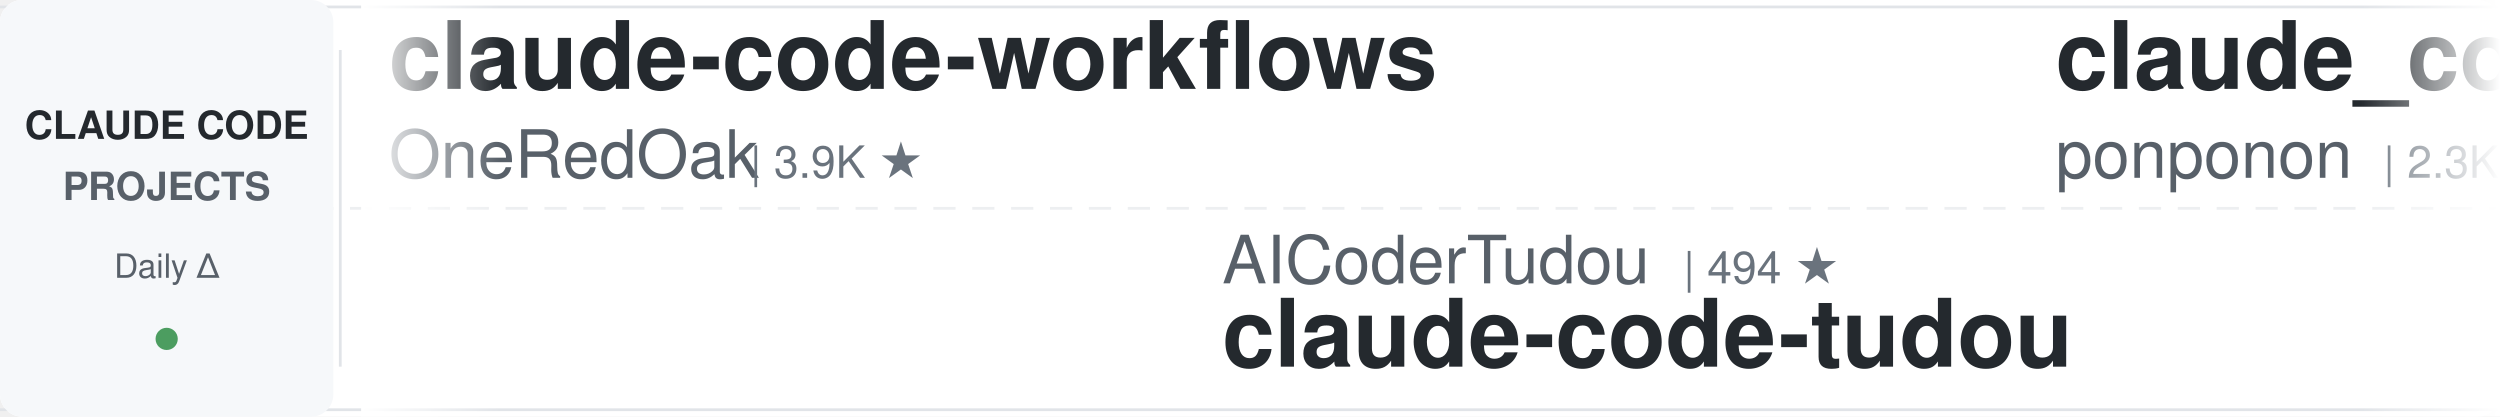
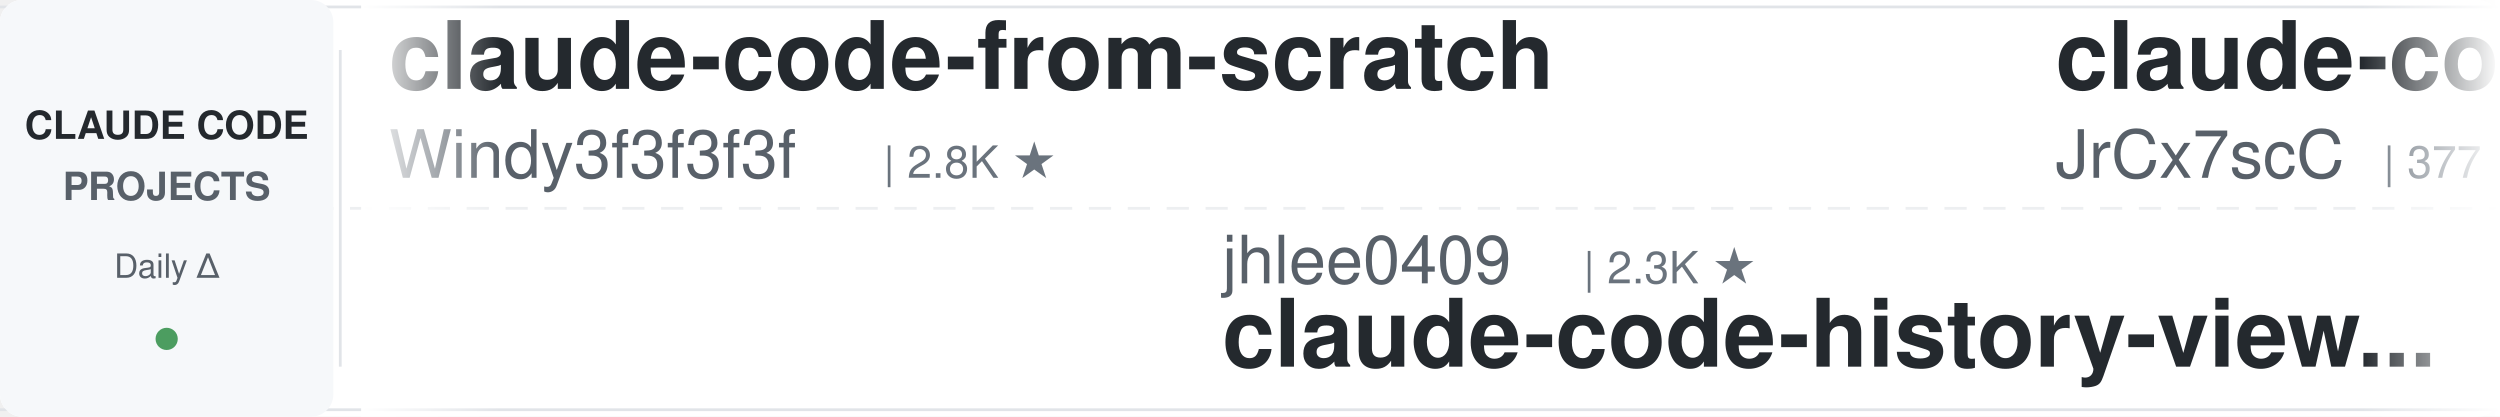
<svg xmlns="http://www.w3.org/2000/svg" width="900" height="150">
  <defs>
    <linearGradient id="leftFade" x1="0%" y1="0%" x2="100%" y2="0%">
      <stop offset="0%" style="stop-color:#ffffff;stop-opacity:1" />
      <stop offset="100%" style="stop-color:#ffffff;stop-opacity:0" />
    </linearGradient>
    <linearGradient id="rightFade" x1="0%" y1="0%" x2="100%" y2="0%">
      <stop offset="0%" style="stop-color:#ffffff;stop-opacity:0" />
      <stop offset="100%" style="stop-color:#ffffff;stop-opacity:1" />
    </linearGradient>
  </defs>
  <rect width="900" height="150" fill="#ffffff" rx="8" />
  <rect x="0" y="2" width="900" height="1" fill="#e1e4e8" />
  <rect x="0" y="147" width="900" height="1" fill="#e1e4e8" />
  <line x1="0" y1="75" x2="900" y2="75" stroke="#e1e4e8" stroke-width="1" stroke-dasharray="8 6" opacity="0.6" />
  <rect x="0" y="0" width="120" height="150" fill="#f6f8fa" rx="8" />
  <text x="60" y="50" font-family="-apple-system, BlinkMacSystemFont, 'Segoe UI', Helvetica, Arial, sans-serif" font-size="14" font-weight="600" fill="#24292e" text-anchor="middle">CLAUDE CODE</text>
  <text x="60" y="72" font-family="-apple-system, BlinkMacSystemFont, 'Segoe UI', Helvetica, Arial, sans-serif" font-size="14" font-weight="600" fill="#586069" text-anchor="middle">PROJECTS</text>
  <text x="60" y="100" font-family="-apple-system, BlinkMacSystemFont, 'Segoe UI', Helvetica, Arial, sans-serif" font-size="12" font-weight="500" fill="#586069" text-anchor="middle">Daily Δ</text>
  <circle cx="60" cy="122" r="4" fill="#22863a" opacity="0.8" />
  <rect x="122" y="18" width="1" height="114" fill="#e1e4e8" />
  <clipPath id="tickerClip">
    <rect x="130" y="0" width="770" height="150" />
  </clipPath>
  <g clip-path="url(#tickerClip)">
    <g id="tickerItems">
      <animateTransform attributeName="transform" attributeType="XML" type="translate" from="0 0" to="-3000 0" dur="54s" repeatCount="indefinite" />
      <g transform="translate(0, 0)">
-         <text x="140" y="32" font-family="-apple-system, BlinkMacSystemFont, 'Segoe UI', Helvetica, Arial, sans-serif" font-size="34" font-weight="600" fill="#24292e">claude-code-workflows</text>
-         <text x="140" y="64" font-family="-apple-system, BlinkMacSystemFont, 'Segoe UI', Helvetica, Arial, sans-serif" font-size="24" font-weight="400" fill="#586069">OneRedOak</text>
-         <text x="270" y="64" font-family="-apple-system, BlinkMacSystemFont, 'Segoe UI', Helvetica, Arial, sans-serif" font-size="16" font-weight="500" fill="#6a737d">| 3.9K ★</text>
+         <text x="140" y="32" font-family="-apple-system, BlinkMacSystemFont, 'Segoe UI', Helvetica, Arial, sans-serif" font-size="34" font-weight="600" fill="#24292e">claude-code-from-scratch</text>
+         <text x="140" y="64" font-family="-apple-system, BlinkMacSystemFont, 'Segoe UI', Helvetica, Arial, sans-serif" font-size="24" font-weight="400" fill="#586069">Windy3f3f3f3f</text>
+         <text x="318" y="64" font-family="-apple-system, BlinkMacSystemFont, 'Segoe UI', Helvetica, Arial, sans-serif" font-size="16" font-weight="500" fill="#6a737d">| 2.8K ★</text>
      </g>
      <g transform="translate(300, 0)">
-         <text x="140" y="102" font-family="-apple-system, BlinkMacSystemFont, 'Segoe UI', Helvetica, Arial, sans-serif" font-size="24" font-weight="400" fill="#586069">AICoderTudou</text>
-         <text x="306" y="102" font-family="-apple-system, BlinkMacSystemFont, 'Segoe UI', Helvetica, Arial, sans-serif" font-size="16" font-weight="500" fill="#6a737d">| 494 ★</text>
-         <text x="140" y="132" font-family="-apple-system, BlinkMacSystemFont, 'Segoe UI', Helvetica, Arial, sans-serif" font-size="34" font-weight="600" fill="#24292e">claude-code-tudou</text>
+         <text x="140" y="102" font-family="-apple-system, BlinkMacSystemFont, 'Segoe UI', Helvetica, Arial, sans-serif" font-size="24" font-weight="400" fill="#586069">jhlee0409</text>
+         <text x="270" y="102" font-family="-apple-system, BlinkMacSystemFont, 'Segoe UI', Helvetica, Arial, sans-serif" font-size="16" font-weight="500" fill="#6a737d">| 2.3K ★</text>
+         <text x="140" y="132" font-family="-apple-system, BlinkMacSystemFont, 'Segoe UI', Helvetica, Arial, sans-serif" font-size="34" font-weight="600" fill="#24292e">claude-code-history-view...</text>
      </g>
      <g transform="translate(600, 0)">
-         <text x="140" y="32" font-family="-apple-system, BlinkMacSystemFont, 'Segoe UI', Helvetica, Arial, sans-serif" font-size="34" font-weight="600" fill="#24292e">claude_code_src</text>
-         <text x="140" y="64" font-family="-apple-system, BlinkMacSystemFont, 'Segoe UI', Helvetica, Arial, sans-serif" font-size="24" font-weight="400" fill="#586069">ponponon</text>
-         <text x="258" y="64" font-family="-apple-system, BlinkMacSystemFont, 'Segoe UI', Helvetica, Arial, sans-serif" font-size="16" font-weight="500" fill="#6a737d">| 2.3K ★</text>
+         <text x="140" y="32" font-family="-apple-system, BlinkMacSystemFont, 'Segoe UI', Helvetica, Arial, sans-serif" font-size="34" font-weight="600" fill="#24292e">claude-code-source</text>
+         <text x="140" y="64" font-family="-apple-system, BlinkMacSystemFont, 'Segoe UI', Helvetica, Arial, sans-serif" font-size="24" font-weight="400" fill="#586069">JrCx7scC</text>
+         <text x="258" y="64" font-family="-apple-system, BlinkMacSystemFont, 'Segoe UI', Helvetica, Arial, sans-serif" font-size="16" font-weight="500" fill="#6a737d">| 377 ★</text>
      </g>
      <g transform="translate(900, 0)">
-         <text x="140" y="102" font-family="-apple-system, BlinkMacSystemFont, 'Segoe UI', Helvetica, Arial, sans-serif" font-size="24" font-weight="400" fill="#586069">Cranot</text>
-         <text x="234" y="102" font-family="-apple-system, BlinkMacSystemFont, 'Segoe UI', Helvetica, Arial, sans-serif" font-size="16" font-weight="500" fill="#6a737d">| 2.9K ★</text>
-         <text x="140" y="132" font-family="-apple-system, BlinkMacSystemFont, 'Segoe UI', Helvetica, Arial, sans-serif" font-size="34" font-weight="600" fill="#24292e">claude-code-guide</text>
+         <text x="140" y="102" font-family="-apple-system, BlinkMacSystemFont, 'Segoe UI', Helvetica, Arial, sans-serif" font-size="24" font-weight="400" fill="#586069">fuergaosi233</text>
+         <text x="306" y="102" font-family="-apple-system, BlinkMacSystemFont, 'Segoe UI', Helvetica, Arial, sans-serif" font-size="16" font-weight="500" fill="#6a737d">| 2.8K ★</text>
+         <text x="140" y="132" font-family="-apple-system, BlinkMacSystemFont, 'Segoe UI', Helvetica, Arial, sans-serif" font-size="34" font-weight="600" fill="#24292e">claude-code-proxy</text>
      </g>
      <g transform="translate(1200, 0)">
-         <text x="140" y="32" font-family="-apple-system, BlinkMacSystemFont, 'Segoe UI', Helvetica, Arial, sans-serif" font-size="34" font-weight="600" fill="#24292e">Claude-Code-Game-Studios</text>
-         <text x="140" y="64" font-family="-apple-system, BlinkMacSystemFont, 'Segoe UI', Helvetica, Arial, sans-serif" font-size="24" font-weight="400" fill="#586069">Donchitos</text>
-         <text x="270" y="64" font-family="-apple-system, BlinkMacSystemFont, 'Segoe UI', Helvetica, Arial, sans-serif" font-size="16" font-weight="500" fill="#6a737d">| 39.0K ★</text>
+         <text x="140" y="32" font-family="-apple-system, BlinkMacSystemFont, 'Segoe UI', Helvetica, Arial, sans-serif" font-size="34" font-weight="600" fill="#24292e">claude-code-from-source</text>
+         <text x="140" y="64" font-family="-apple-system, BlinkMacSystemFont, 'Segoe UI', Helvetica, Arial, sans-serif" font-size="24" font-weight="400" fill="#586069">alejandrobalderas</text>
+         <text x="366" y="64" font-family="-apple-system, BlinkMacSystemFont, 'Segoe UI', Helvetica, Arial, sans-serif" font-size="16" font-weight="500" fill="#6a737d">| 3.0K ★</text>
      </g>
      <g transform="translate(1500, 0)">
-         <text x="140" y="102" font-family="-apple-system, BlinkMacSystemFont, 'Segoe UI', Helvetica, Arial, sans-serif" font-size="24" font-weight="400" fill="#586069">shareAI-lab</text>
-         <text x="294" y="102" font-family="-apple-system, BlinkMacSystemFont, 'Segoe UI', Helvetica, Arial, sans-serif" font-size="16" font-weight="500" fill="#6a737d">| 80.4K ★</text>
-         <text x="140" y="132" font-family="-apple-system, BlinkMacSystemFont, 'Segoe UI', Helvetica, Arial, sans-serif" font-size="34" font-weight="600" fill="#24292e">learn-claude-code</text>
+         <text x="140" y="102" font-family="-apple-system, BlinkMacSystemFont, 'Segoe UI', Helvetica, Arial, sans-serif" font-size="24" font-weight="400" fill="#586069">overwirehq</text>
+         <text x="282" y="102" font-family="-apple-system, BlinkMacSystemFont, 'Segoe UI', Helvetica, Arial, sans-serif" font-size="16" font-weight="500" fill="#6a737d">| 2.8K ★</text>
+         <text x="140" y="132" font-family="-apple-system, BlinkMacSystemFont, 'Segoe UI', Helvetica, Arial, sans-serif" font-size="34" font-weight="600" fill="#24292e">claude-code-telegram</text>
      </g>
      <g transform="translate(1800, 0)">
-         <text x="140" y="32" font-family="-apple-system, BlinkMacSystemFont, 'Segoe UI', Helvetica, Arial, sans-serif" font-size="34" font-weight="600" fill="#24292e">claude-coder</text>
-         <text x="140" y="64" font-family="-apple-system, BlinkMacSystemFont, 'Segoe UI', Helvetica, Arial, sans-serif" font-size="24" font-weight="400" fill="#586069">kodu-ai</text>
-         <text x="246" y="64" font-family="-apple-system, BlinkMacSystemFont, 'Segoe UI', Helvetica, Arial, sans-serif" font-size="16" font-weight="500" fill="#6a737d">| 5.2K ★</text>
+         <text x="140" y="32" font-family="-apple-system, BlinkMacSystemFont, 'Segoe UI', Helvetica, Arial, sans-serif" font-size="34" font-weight="600" fill="#24292e">claude-code-showcase</text>
+         <text x="140" y="64" font-family="-apple-system, BlinkMacSystemFont, 'Segoe UI', Helvetica, Arial, sans-serif" font-size="24" font-weight="400" fill="#586069">ChrisWiles</text>
+         <text x="282" y="64" font-family="-apple-system, BlinkMacSystemFont, 'Segoe UI', Helvetica, Arial, sans-serif" font-size="16" font-weight="500" fill="#6a737d">| 6.1K ★</text>
      </g>
      <g transform="translate(2100, 0)">
-         <text x="140" y="102" font-family="-apple-system, BlinkMacSystemFont, 'Segoe UI', Helvetica, Arial, sans-serif" font-size="24" font-weight="400" fill="#586069">anthropics</text>
-         <text x="282" y="102" font-family="-apple-system, BlinkMacSystemFont, 'Segoe UI', Helvetica, Arial, sans-serif" font-size="16" font-weight="500" fill="#6a737d">| 1.1K ★</text>
-         <text x="140" y="132" font-family="-apple-system, BlinkMacSystemFont, 'Segoe UI', Helvetica, Arial, sans-serif" font-size="34" font-weight="600" fill="#24292e">claude-code-base-action</text>
+         <text x="140" y="102" font-family="-apple-system, BlinkMacSystemFont, 'Segoe UI', Helvetica, Arial, sans-serif" font-size="24" font-weight="400" fill="#586069">asgeirtj</text>
+         <text x="258" y="102" font-family="-apple-system, BlinkMacSystemFont, 'Segoe UI', Helvetica, Arial, sans-serif" font-size="16" font-weight="500" fill="#6a737d">| 71.4K ★</text>
+         <text x="140" y="132" font-family="-apple-system, BlinkMacSystemFont, 'Segoe UI', Helvetica, Arial, sans-serif" font-size="34" font-weight="600" fill="#24292e">system_prompts_leaks</text>
      </g>
      <g transform="translate(2400, 0)">
-         <text x="140" y="32" font-family="-apple-system, BlinkMacSystemFont, 'Segoe UI', Helvetica, Arial, sans-serif" font-size="34" font-weight="600" fill="#24292e">ClaudeCodeAgents</text>
-         <text x="140" y="64" font-family="-apple-system, BlinkMacSystemFont, 'Segoe UI', Helvetica, Arial, sans-serif" font-size="24" font-weight="400" fill="#586069">darcyegb</text>
-         <text x="258" y="64" font-family="-apple-system, BlinkMacSystemFont, 'Segoe UI', Helvetica, Arial, sans-serif" font-size="16" font-weight="500" fill="#6a737d">| 780 ★</text>
+         <text x="140" y="32" font-family="-apple-system, BlinkMacSystemFont, 'Segoe UI', Helvetica, Arial, sans-serif" font-size="34" font-weight="600" fill="#24292e">claude-code-base-action</text>
+         <text x="140" y="64" font-family="-apple-system, BlinkMacSystemFont, 'Segoe UI', Helvetica, Arial, sans-serif" font-size="24" font-weight="400" fill="#586069">anthropics</text>
+         <text x="282" y="64" font-family="-apple-system, BlinkMacSystemFont, 'Segoe UI', Helvetica, Arial, sans-serif" font-size="16" font-weight="500" fill="#6a737d">| 1.1K ★</text>
      </g>
      <g transform="translate(2700, 0)">
-         <text x="140" y="102" font-family="-apple-system, BlinkMacSystemFont, 'Segoe UI', Helvetica, Arial, sans-serif" font-size="24" font-weight="400" fill="#586069">wanshuiyin</text>
-         <text x="282" y="102" font-family="-apple-system, BlinkMacSystemFont, 'Segoe UI', Helvetica, Arial, sans-serif" font-size="16" font-weight="500" fill="#6a737d">| 19.2K ★</text>
-         <text x="140" y="132" font-family="-apple-system, BlinkMacSystemFont, 'Segoe UI', Helvetica, Arial, sans-serif" font-size="34" font-weight="600" fill="#24292e">Auto-claude-code-researc...</text>
+         <text x="140" y="102" font-family="-apple-system, BlinkMacSystemFont, 'Segoe UI', Helvetica, Arial, sans-serif" font-size="24" font-weight="400" fill="#586069">VILA-Lab</text>
+         <text x="258" y="102" font-family="-apple-system, BlinkMacSystemFont, 'Segoe UI', Helvetica, Arial, sans-serif" font-size="16" font-weight="500" fill="#6a737d">| 2.2K ★</text>
+         <text x="140" y="132" font-family="-apple-system, BlinkMacSystemFont, 'Segoe UI', Helvetica, Arial, sans-serif" font-size="34" font-weight="600" fill="#24292e">Dive-into-Claude-Code</text>
      </g>
      <g transform="translate(3000, 0)">
-         <text x="140" y="32" font-family="-apple-system, BlinkMacSystemFont, 'Segoe UI', Helvetica, Arial, sans-serif" font-size="34" font-weight="600" fill="#24292e">claude-code-workflows</text>
-         <text x="140" y="64" font-family="-apple-system, BlinkMacSystemFont, 'Segoe UI', Helvetica, Arial, sans-serif" font-size="24" font-weight="400" fill="#586069">OneRedOak</text>
-         <text x="270" y="64" font-family="-apple-system, BlinkMacSystemFont, 'Segoe UI', Helvetica, Arial, sans-serif" font-size="16" font-weight="500" fill="#6a737d">| 3.9K ★</text>
+         <text x="140" y="32" font-family="-apple-system, BlinkMacSystemFont, 'Segoe UI', Helvetica, Arial, sans-serif" font-size="34" font-weight="600" fill="#24292e">claude-code-from-scratch</text>
+         <text x="140" y="64" font-family="-apple-system, BlinkMacSystemFont, 'Segoe UI', Helvetica, Arial, sans-serif" font-size="24" font-weight="400" fill="#586069">Windy3f3f3f3f</text>
+         <text x="318" y="64" font-family="-apple-system, BlinkMacSystemFont, 'Segoe UI', Helvetica, Arial, sans-serif" font-size="16" font-weight="500" fill="#6a737d">| 2.8K ★</text>
      </g>
      <g transform="translate(3300, 0)">
-         <text x="140" y="102" font-family="-apple-system, BlinkMacSystemFont, 'Segoe UI', Helvetica, Arial, sans-serif" font-size="24" font-weight="400" fill="#586069">AICoderTudou</text>
-         <text x="306" y="102" font-family="-apple-system, BlinkMacSystemFont, 'Segoe UI', Helvetica, Arial, sans-serif" font-size="16" font-weight="500" fill="#6a737d">| 494 ★</text>
-         <text x="140" y="132" font-family="-apple-system, BlinkMacSystemFont, 'Segoe UI', Helvetica, Arial, sans-serif" font-size="34" font-weight="600" fill="#24292e">claude-code-tudou</text>
+         <text x="140" y="102" font-family="-apple-system, BlinkMacSystemFont, 'Segoe UI', Helvetica, Arial, sans-serif" font-size="24" font-weight="400" fill="#586069">jhlee0409</text>
+         <text x="270" y="102" font-family="-apple-system, BlinkMacSystemFont, 'Segoe UI', Helvetica, Arial, sans-serif" font-size="16" font-weight="500" fill="#6a737d">| 2.3K ★</text>
+         <text x="140" y="132" font-family="-apple-system, BlinkMacSystemFont, 'Segoe UI', Helvetica, Arial, sans-serif" font-size="34" font-weight="600" fill="#24292e">claude-code-history-view...</text>
      </g>
      <g transform="translate(3600, 0)">
-         <text x="140" y="32" font-family="-apple-system, BlinkMacSystemFont, 'Segoe UI', Helvetica, Arial, sans-serif" font-size="34" font-weight="600" fill="#24292e">claude_code_src</text>
-         <text x="140" y="64" font-family="-apple-system, BlinkMacSystemFont, 'Segoe UI', Helvetica, Arial, sans-serif" font-size="24" font-weight="400" fill="#586069">ponponon</text>
-         <text x="258" y="64" font-family="-apple-system, BlinkMacSystemFont, 'Segoe UI', Helvetica, Arial, sans-serif" font-size="16" font-weight="500" fill="#6a737d">| 2.3K ★</text>
+         <text x="140" y="32" font-family="-apple-system, BlinkMacSystemFont, 'Segoe UI', Helvetica, Arial, sans-serif" font-size="34" font-weight="600" fill="#24292e">claude-code-source</text>
+         <text x="140" y="64" font-family="-apple-system, BlinkMacSystemFont, 'Segoe UI', Helvetica, Arial, sans-serif" font-size="24" font-weight="400" fill="#586069">JrCx7scC</text>
+         <text x="258" y="64" font-family="-apple-system, BlinkMacSystemFont, 'Segoe UI', Helvetica, Arial, sans-serif" font-size="16" font-weight="500" fill="#6a737d">| 377 ★</text>
      </g>
      <g transform="translate(3900, 0)">
-         <text x="140" y="102" font-family="-apple-system, BlinkMacSystemFont, 'Segoe UI', Helvetica, Arial, sans-serif" font-size="24" font-weight="400" fill="#586069">Cranot</text>
-         <text x="234" y="102" font-family="-apple-system, BlinkMacSystemFont, 'Segoe UI', Helvetica, Arial, sans-serif" font-size="16" font-weight="500" fill="#6a737d">| 2.9K ★</text>
-         <text x="140" y="132" font-family="-apple-system, BlinkMacSystemFont, 'Segoe UI', Helvetica, Arial, sans-serif" font-size="34" font-weight="600" fill="#24292e">claude-code-guide</text>
+         <text x="140" y="102" font-family="-apple-system, BlinkMacSystemFont, 'Segoe UI', Helvetica, Arial, sans-serif" font-size="24" font-weight="400" fill="#586069">fuergaosi233</text>
+         <text x="306" y="102" font-family="-apple-system, BlinkMacSystemFont, 'Segoe UI', Helvetica, Arial, sans-serif" font-size="16" font-weight="500" fill="#6a737d">| 2.8K ★</text>
+         <text x="140" y="132" font-family="-apple-system, BlinkMacSystemFont, 'Segoe UI', Helvetica, Arial, sans-serif" font-size="34" font-weight="600" fill="#24292e">claude-code-proxy</text>
      </g>
    </g>
  </g>
  <rect x="130" y="0" width="50" height="150" fill="url(#leftFade)" />
  <rect x="850" y="0" width="50" height="150" fill="url(#rightFade)" />
</svg>
